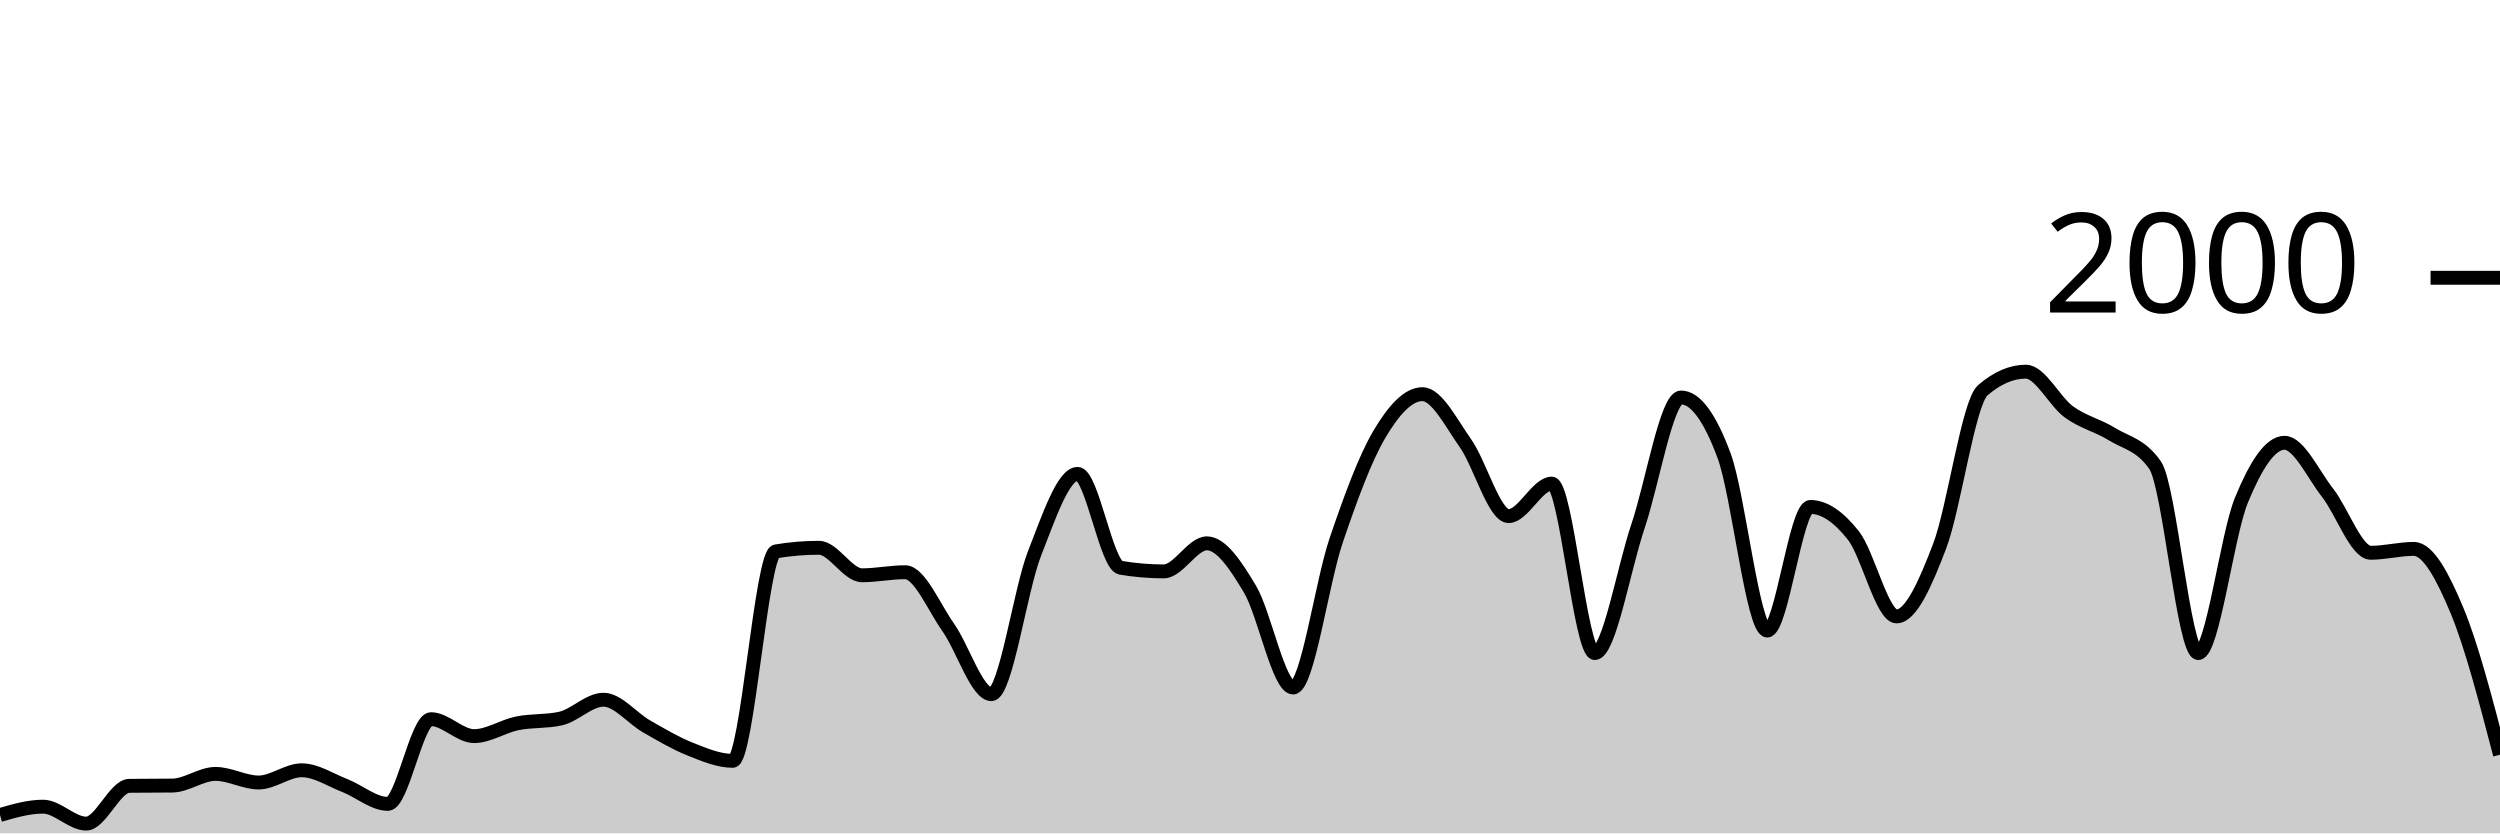
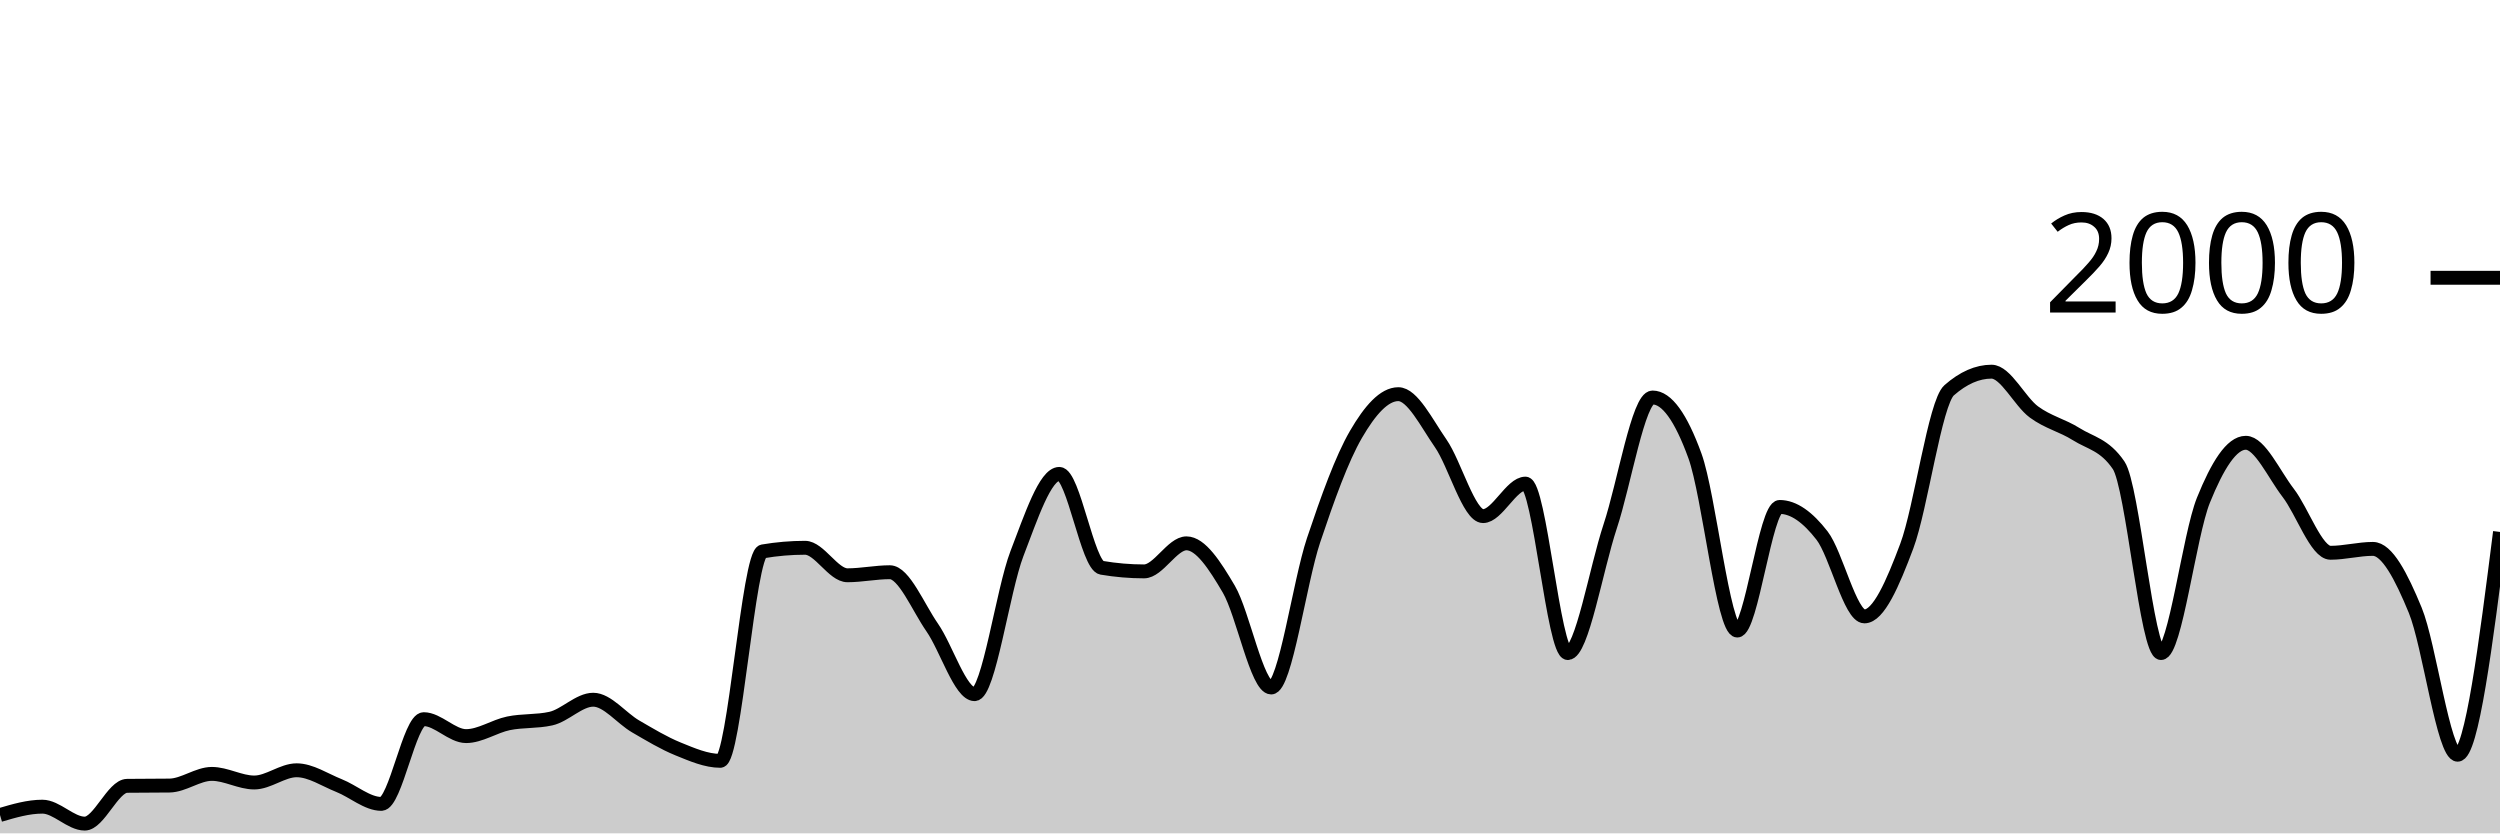
<svg xmlns="http://www.w3.org/2000/svg" viewBox="0 0 180 60">
  <g transform="translate(0,20)">
-     <path class="area" fill="rgba(0, 0, 0, 0.2)" d="M0,38.68C1.034,38.38,2.069,38.08,3.103,38.08C4.138,38.08,5.172,39.3,6.207,39.3C7.241,39.3,8.276,36.593,9.31,36.58C10.345,36.567,11.379,36.573,12.414,36.56C13.448,36.547,14.483,35.72,15.517,35.72C16.552,35.72,17.586,36.34,18.621,36.34C19.655,36.34,20.69,35.46,21.724,35.46C22.759,35.46,23.793,36.157,24.828,36.56C25.862,36.963,26.897,37.88,27.931,37.88C28.966,37.88,30,31.78,31.034,31.78C32.069,31.78,33.103,33,34.138,33C35.172,33,36.207,32.29,37.241,32.08C38.276,31.87,39.31,31.967,40.345,31.74C41.379,31.513,42.414,30.38,43.448,30.38C44.483,30.38,45.517,31.71,46.552,32.3C47.586,32.89,48.621,33.507,49.655,33.92C50.69,34.333,51.724,34.78,52.759,34.78C53.793,34.78,54.828,19.873,55.862,19.7C56.897,19.527,57.931,19.44,58.966,19.44C60,19.44,61.034,21.42,62.069,21.42C63.103,21.42,64.138,21.2,65.172,21.2C66.207,21.2,67.241,23.717,68.276,25.18C69.31,26.643,70.345,29.98,71.379,29.98C72.414,29.98,73.448,22.503,74.483,19.86C75.517,17.217,76.552,14.12,77.586,14.12C78.621,14.12,79.655,20.707,80.69,20.88C81.724,21.053,82.759,21.14,83.793,21.14C84.828,21.14,85.862,19.12,86.897,19.12C87.931,19.12,88.966,20.69,90,22.42C91.034,24.15,92.069,29.5,93.103,29.5C94.138,29.5,95.172,21.937,96.207,18.9C97.241,15.863,98.276,13.033,99.31,11.28C100.345,9.527,101.379,8.38,102.414,8.38C103.448,8.38,104.483,10.457,105.517,11.92C106.552,13.383,107.586,17.16,108.621,17.16C109.655,17.16,110.69,14.82,111.724,14.82C112.759,14.82,113.793,27.02,114.828,27.02C115.862,27.02,116.897,20.967,117.931,17.9C118.966,14.833,120,8.62,121.034,8.62C122.069,8.62,123.103,10.023,124.138,12.82C125.172,15.617,126.207,25.4,127.241,25.4C128.276,25.4,129.31,16.5,130.345,16.5C131.379,16.5,132.414,17.247,133.448,18.56C134.483,19.873,135.517,24.38,136.552,24.38C137.586,24.38,138.621,22.033,139.655,19.32C140.69,16.607,141.724,8.993,142.759,8.1C143.793,7.207,144.828,6.76,145.862,6.76C146.897,6.76,147.931,8.91,148.966,9.66C150,10.41,151.034,10.62,152.069,11.26C153.103,11.9,154.138,12.007,155.172,13.5C156.207,14.993,157.241,27.02,158.276,27.02C159.31,27.02,160.345,18.543,161.379,16.02C162.414,13.497,163.448,11.88,164.483,11.88C165.517,11.88,166.552,14.16,167.586,15.48C168.621,16.8,169.655,19.8,170.69,19.8C171.724,19.8,172.759,19.52,173.793,19.52C174.828,19.52,175.862,21.47,176.897,23.94C177.931,26.41,178.966,30.375,180,34.34L180,40C178.966,40,177.931,40,176.897,40C175.862,40,174.828,40,173.793,40C172.759,40,171.724,40,170.69,40C169.655,40,168.621,40,167.586,40C166.552,40,165.517,40,164.483,40C163.448,40,162.414,40,161.379,40C160.345,40,159.31,40,158.276,40C157.241,40,156.207,40,155.172,40C154.138,40,153.103,40,152.069,40C151.034,40,150,40,148.966,40C147.931,40,146.897,40,145.862,40C144.828,40,143.793,40,142.759,40C141.724,40,140.69,40,139.655,40C138.621,40,137.586,40,136.552,40C135.517,40,134.483,40,133.448,40C132.414,40,131.379,40,130.345,40C129.31,40,128.276,40,127.241,40C126.207,40,125.172,40,124.138,40C123.103,40,122.069,40,121.034,40C120,40,118.966,40,117.931,40C116.897,40,115.862,40,114.828,40C113.793,40,112.759,40,111.724,40C110.69,40,109.655,40,108.621,40C107.586,40,106.552,40,105.517,40C104.483,40,103.448,40,102.414,40C101.379,40,100.345,40,99.31,40C98.276,40,97.241,40,96.207,40C95.172,40,94.138,40,93.103,40C92.069,40,91.034,40,90,40C88.966,40,87.931,40,86.897,40C85.862,40,84.828,40,83.793,40C82.759,40,81.724,40,80.69,40C79.655,40,78.621,40,77.586,40C76.552,40,75.517,40,74.483,40C73.448,40,72.414,40,71.379,40C70.345,40,69.31,40,68.276,40C67.241,40,66.207,40,65.172,40C64.138,40,63.103,40,62.069,40C61.034,40,60,40,58.966,40C57.931,40,56.897,40,55.862,40C54.828,40,53.793,40,52.759,40C51.724,40,50.69,40,49.655,40C48.621,40,47.586,40,46.552,40C45.517,40,44.483,40,43.448,40C42.414,40,41.379,40,40.345,40C39.31,40,38.276,40,37.241,40C36.207,40,35.172,40,34.138,40C33.103,40,32.069,40,31.034,40C30,40,28.966,40,27.931,40C26.897,40,25.862,40,24.828,40C23.793,40,22.759,40,21.724,40C20.69,40,19.655,40,18.621,40C17.586,40,16.552,40,15.517,40C14.483,40,13.448,40,12.414,40C11.379,40,10.345,40,9.31,40C8.276,40,7.241,40,6.207,40C5.172,40,4.138,40,3.103,40C2.069,40,1.034,40,0,40Z" />
-     <path class="line" stroke="black" fill="none" d="M0,38.68C1.034,38.38,2.069,38.08,3.103,38.08C4.138,38.08,5.172,39.3,6.207,39.3C7.241,39.3,8.276,36.593,9.31,36.58C10.345,36.567,11.379,36.573,12.414,36.56C13.448,36.547,14.483,35.72,15.517,35.72C16.552,35.72,17.586,36.34,18.621,36.34C19.655,36.34,20.69,35.46,21.724,35.46C22.759,35.46,23.793,36.157,24.828,36.56C25.862,36.963,26.897,37.88,27.931,37.88C28.966,37.88,30,31.78,31.034,31.78C32.069,31.78,33.103,33,34.138,33C35.172,33,36.207,32.29,37.241,32.08C38.276,31.87,39.31,31.967,40.345,31.74C41.379,31.513,42.414,30.38,43.448,30.38C44.483,30.38,45.517,31.71,46.552,32.3C47.586,32.89,48.621,33.507,49.655,33.92C50.69,34.333,51.724,34.78,52.759,34.78C53.793,34.78,54.828,19.873,55.862,19.7C56.897,19.527,57.931,19.44,58.966,19.44C60,19.44,61.034,21.42,62.069,21.42C63.103,21.42,64.138,21.2,65.172,21.2C66.207,21.2,67.241,23.717,68.276,25.18C69.31,26.643,70.345,29.98,71.379,29.98C72.414,29.98,73.448,22.503,74.483,19.86C75.517,17.217,76.552,14.12,77.586,14.12C78.621,14.12,79.655,20.707,80.69,20.88C81.724,21.053,82.759,21.14,83.793,21.14C84.828,21.14,85.862,19.12,86.897,19.12C87.931,19.12,88.966,20.69,90,22.42C91.034,24.15,92.069,29.5,93.103,29.5C94.138,29.5,95.172,21.937,96.207,18.9C97.241,15.863,98.276,13.033,99.31,11.28C100.345,9.527,101.379,8.38,102.414,8.38C103.448,8.38,104.483,10.457,105.517,11.92C106.552,13.383,107.586,17.16,108.621,17.16C109.655,17.16,110.69,14.82,111.724,14.82C112.759,14.82,113.793,27.02,114.828,27.02C115.862,27.02,116.897,20.967,117.931,17.9C118.966,14.833,120,8.62,121.034,8.62C122.069,8.62,123.103,10.023,124.138,12.82C125.172,15.617,126.207,25.4,127.241,25.4C128.276,25.4,129.31,16.5,130.345,16.5C131.379,16.5,132.414,17.247,133.448,18.56C134.483,19.873,135.517,24.38,136.552,24.38C137.586,24.38,138.621,22.033,139.655,19.32C140.69,16.607,141.724,8.993,142.759,8.1C143.793,7.207,144.828,6.76,145.862,6.76C146.897,6.76,147.931,8.91,148.966,9.66C150,10.41,151.034,10.62,152.069,11.26C153.103,11.9,154.138,12.007,155.172,13.5C156.207,14.993,157.241,27.02,158.276,27.02C159.31,27.02,160.345,18.543,161.379,16.02C162.414,13.497,163.448,11.88,164.483,11.88C165.517,11.88,166.552,14.16,167.586,15.48C168.621,16.8,169.655,19.8,170.69,19.8C171.724,19.8,172.759,19.52,173.793,19.52C174.828,19.52,175.862,21.47,176.897,23.94C177.931,26.41,178.966,30.375,180,34.34" />
+     <path class="area" fill="rgba(0, 0, 0, 0.2)" d="M0,38.68C1.017,38.38,2.034,38.08,3.051,38.08C4.068,38.08,5.085,39.3,6.102,39.3C7.119,39.3,8.136,36.593,9.153,36.58C10.169,36.567,11.186,36.573,12.203,36.56C13.22,36.547,14.237,35.72,15.254,35.72C16.271,35.72,17.288,36.34,18.305,36.34C19.322,36.34,20.339,35.46,21.356,35.46C22.373,35.46,23.39,36.157,24.407,36.56C25.424,36.963,26.441,37.88,27.458,37.88C28.475,37.88,29.492,31.78,30.508,31.78C31.525,31.78,32.542,33,33.559,33C34.576,33,35.593,32.29,36.61,32.08C37.627,31.87,38.644,31.967,39.661,31.74C40.678,31.513,41.695,30.38,42.712,30.38C43.729,30.38,44.746,31.71,45.763,32.3C46.78,32.89,47.797,33.507,48.814,33.92C49.831,34.333,50.847,34.78,51.864,34.78C52.881,34.78,53.898,19.873,54.915,19.7C55.932,19.527,56.949,19.44,57.966,19.44C58.983,19.44,60,21.42,61.017,21.42C62.034,21.42,63.051,21.2,64.068,21.2C65.085,21.2,66.102,23.717,67.119,25.18C68.136,26.643,69.153,29.98,70.169,29.98C71.186,29.98,72.203,22.503,73.22,19.86C74.237,17.217,75.254,14.12,76.271,14.12C77.288,14.12,78.305,20.707,79.322,20.88C80.339,21.053,81.356,21.14,82.373,21.14C83.39,21.14,84.407,19.12,85.424,19.12C86.441,19.12,87.458,20.69,88.475,22.42C89.492,24.15,90.508,29.5,91.525,29.5C92.542,29.5,93.559,21.937,94.576,18.9C95.593,15.863,96.61,13.033,97.627,11.28C98.644,9.527,99.661,8.38,100.678,8.38C101.695,8.38,102.712,10.457,103.729,11.92C104.746,13.383,105.763,17.16,106.78,17.16C107.797,17.16,108.814,14.82,109.831,14.82C110.847,14.82,111.864,27.02,112.881,27.02C113.898,27.02,114.915,20.967,115.932,17.9C116.949,14.833,117.966,8.62,118.983,8.62C120,8.62,121.017,10.023,122.034,12.82C123.051,15.617,124.068,25.4,125.085,25.4C126.102,25.4,127.119,16.5,128.136,16.5C129.153,16.5,130.169,17.247,131.186,18.56C132.203,19.873,133.22,24.38,134.237,24.38C135.254,24.38,136.271,22.033,137.288,19.32C138.305,16.607,139.322,8.993,140.339,8.1C141.356,7.207,142.373,6.76,143.39,6.76C144.407,6.76,145.424,8.91,146.441,9.66C147.458,10.41,148.475,10.62,149.492,11.26C150.508,11.9,151.525,12.007,152.542,13.5C153.559,14.993,154.576,27.02,155.593,27.02C156.61,27.02,157.627,18.543,158.644,16.02C159.661,13.497,160.678,11.88,161.695,11.88C162.712,11.88,163.729,14.16,164.746,15.48C165.763,16.8,166.78,19.8,167.797,19.8C168.814,19.8,169.831,19.52,170.847,19.52C171.864,19.52,172.881,21.47,173.898,23.94C174.915,26.41,175.932,34.34,176.949,34.34C177.966,34.34,178.983,26.32,180,18.3L180,40C178.983,40,177.966,40,176.949,40C175.932,40,174.915,40,173.898,40C172.881,40,171.864,40,170.847,40C169.831,40,168.814,40,167.797,40C166.78,40,165.763,40,164.746,40C163.729,40,162.712,40,161.695,40C160.678,40,159.661,40,158.644,40C157.627,40,156.61,40,155.593,40C154.576,40,153.559,40,152.542,40C151.525,40,150.508,40,149.492,40C148.475,40,147.458,40,146.441,40C145.424,40,144.407,40,143.39,40C142.373,40,141.356,40,140.339,40C139.322,40,138.305,40,137.288,40C136.271,40,135.254,40,134.237,40C133.22,40,132.203,40,131.186,40C130.169,40,129.153,40,128.136,40C127.119,40,126.102,40,125.085,40C124.068,40,123.051,40,122.034,40C121.017,40,120,40,118.983,40C117.966,40,116.949,40,115.932,40C114.915,40,113.898,40,112.881,40C111.864,40,110.847,40,109.831,40C108.814,40,107.797,40,106.78,40C105.763,40,104.746,40,103.729,40C102.712,40,101.695,40,100.678,40C99.661,40,98.644,40,97.627,40C96.61,40,95.593,40,94.576,40C93.559,40,92.542,40,91.525,40C90.508,40,89.492,40,88.475,40C87.458,40,86.441,40,85.424,40C84.407,40,83.39,40,82.373,40C81.356,40,80.339,40,79.322,40C78.305,40,77.288,40,76.271,40C75.254,40,74.237,40,73.22,40C72.203,40,71.186,40,70.169,40C69.153,40,68.136,40,67.119,40C66.102,40,65.085,40,64.068,40C63.051,40,62.034,40,61.017,40C60,40,58.983,40,57.966,40C56.949,40,55.932,40,54.915,40C53.898,40,52.881,40,51.864,40C50.847,40,49.831,40,48.814,40C47.797,40,46.78,40,45.763,40C44.746,40,43.729,40,42.712,40C41.695,40,40.678,40,39.661,40C38.644,40,37.627,40,36.61,40C35.593,40,34.576,40,33.559,40C32.542,40,31.525,40,30.508,40C29.492,40,28.475,40,27.458,40C26.441,40,25.424,40,24.407,40C23.39,40,22.373,40,21.356,40C20.339,40,19.322,40,18.305,40C17.288,40,16.271,40,15.254,40C14.237,40,13.22,40,12.203,40C11.186,40,10.169,40,9.153,40C8.136,40,7.119,40,6.102,40C5.085,40,4.068,40,3.051,40C2.034,40,1.017,40,0,40Z" />
+     <path class="line" stroke="black" fill="none" d="M0,38.68C1.017,38.38,2.034,38.08,3.051,38.08C4.068,38.08,5.085,39.3,6.102,39.3C7.119,39.3,8.136,36.593,9.153,36.58C10.169,36.567,11.186,36.573,12.203,36.56C13.22,36.547,14.237,35.72,15.254,35.72C16.271,35.72,17.288,36.34,18.305,36.34C19.322,36.34,20.339,35.46,21.356,35.46C22.373,35.46,23.39,36.157,24.407,36.56C25.424,36.963,26.441,37.88,27.458,37.88C28.475,37.88,29.492,31.78,30.508,31.78C31.525,31.78,32.542,33,33.559,33C34.576,33,35.593,32.29,36.61,32.08C37.627,31.87,38.644,31.967,39.661,31.74C40.678,31.513,41.695,30.38,42.712,30.38C43.729,30.38,44.746,31.71,45.763,32.3C46.78,32.89,47.797,33.507,48.814,33.92C49.831,34.333,50.847,34.78,51.864,34.78C52.881,34.78,53.898,19.873,54.915,19.7C55.932,19.527,56.949,19.44,57.966,19.44C58.983,19.44,60,21.42,61.017,21.42C62.034,21.42,63.051,21.2,64.068,21.2C65.085,21.2,66.102,23.717,67.119,25.18C68.136,26.643,69.153,29.98,70.169,29.98C71.186,29.98,72.203,22.503,73.22,19.86C74.237,17.217,75.254,14.12,76.271,14.12C77.288,14.12,78.305,20.707,79.322,20.88C80.339,21.053,81.356,21.14,82.373,21.14C83.39,21.14,84.407,19.12,85.424,19.12C86.441,19.12,87.458,20.69,88.475,22.42C89.492,24.15,90.508,29.5,91.525,29.5C92.542,29.5,93.559,21.937,94.576,18.9C95.593,15.863,96.61,13.033,97.627,11.28C98.644,9.527,99.661,8.38,100.678,8.38C101.695,8.38,102.712,10.457,103.729,11.92C104.746,13.383,105.763,17.16,106.78,17.16C107.797,17.16,108.814,14.82,109.831,14.82C110.847,14.82,111.864,27.02,112.881,27.02C113.898,27.02,114.915,20.967,115.932,17.9C116.949,14.833,117.966,8.62,118.983,8.62C120,8.62,121.017,10.023,122.034,12.82C123.051,15.617,124.068,25.4,125.085,25.4C126.102,25.4,127.119,16.5,128.136,16.5C129.153,16.5,130.169,17.247,131.186,18.56C132.203,19.873,133.22,24.38,134.237,24.38C135.254,24.38,136.271,22.033,137.288,19.32C138.305,16.607,139.322,8.993,140.339,8.1C141.356,7.207,142.373,6.76,143.39,6.76C144.407,6.76,145.424,8.91,146.441,9.66C147.458,10.41,148.475,10.62,149.492,11.26C150.508,11.9,151.525,12.007,152.542,13.5C153.559,14.993,154.576,27.02,155.593,27.02C156.61,27.02,157.627,18.543,158.644,16.02C159.661,13.497,160.678,11.88,161.695,11.88C162.712,11.88,163.729,14.16,164.746,15.48C165.763,16.8,166.78,19.8,167.797,19.8C168.814,19.8,169.831,19.52,170.847,19.52C171.864,19.52,172.881,21.47,173.898,23.94C174.915,26.41,175.932,34.34,176.949,34.34C177.966,34.34,178.983,26.32,180,18.3" />
    <path class="axis-ceiling" stroke-width="1" stroke="black" fill="none" d="M175,0L180,0" />
    <text class="axis-ceiling-label" font-family="sans-serif" text-anchor="end" font-size="10px" x="170" y="2.5">2000</text>
  </g>
</svg>
